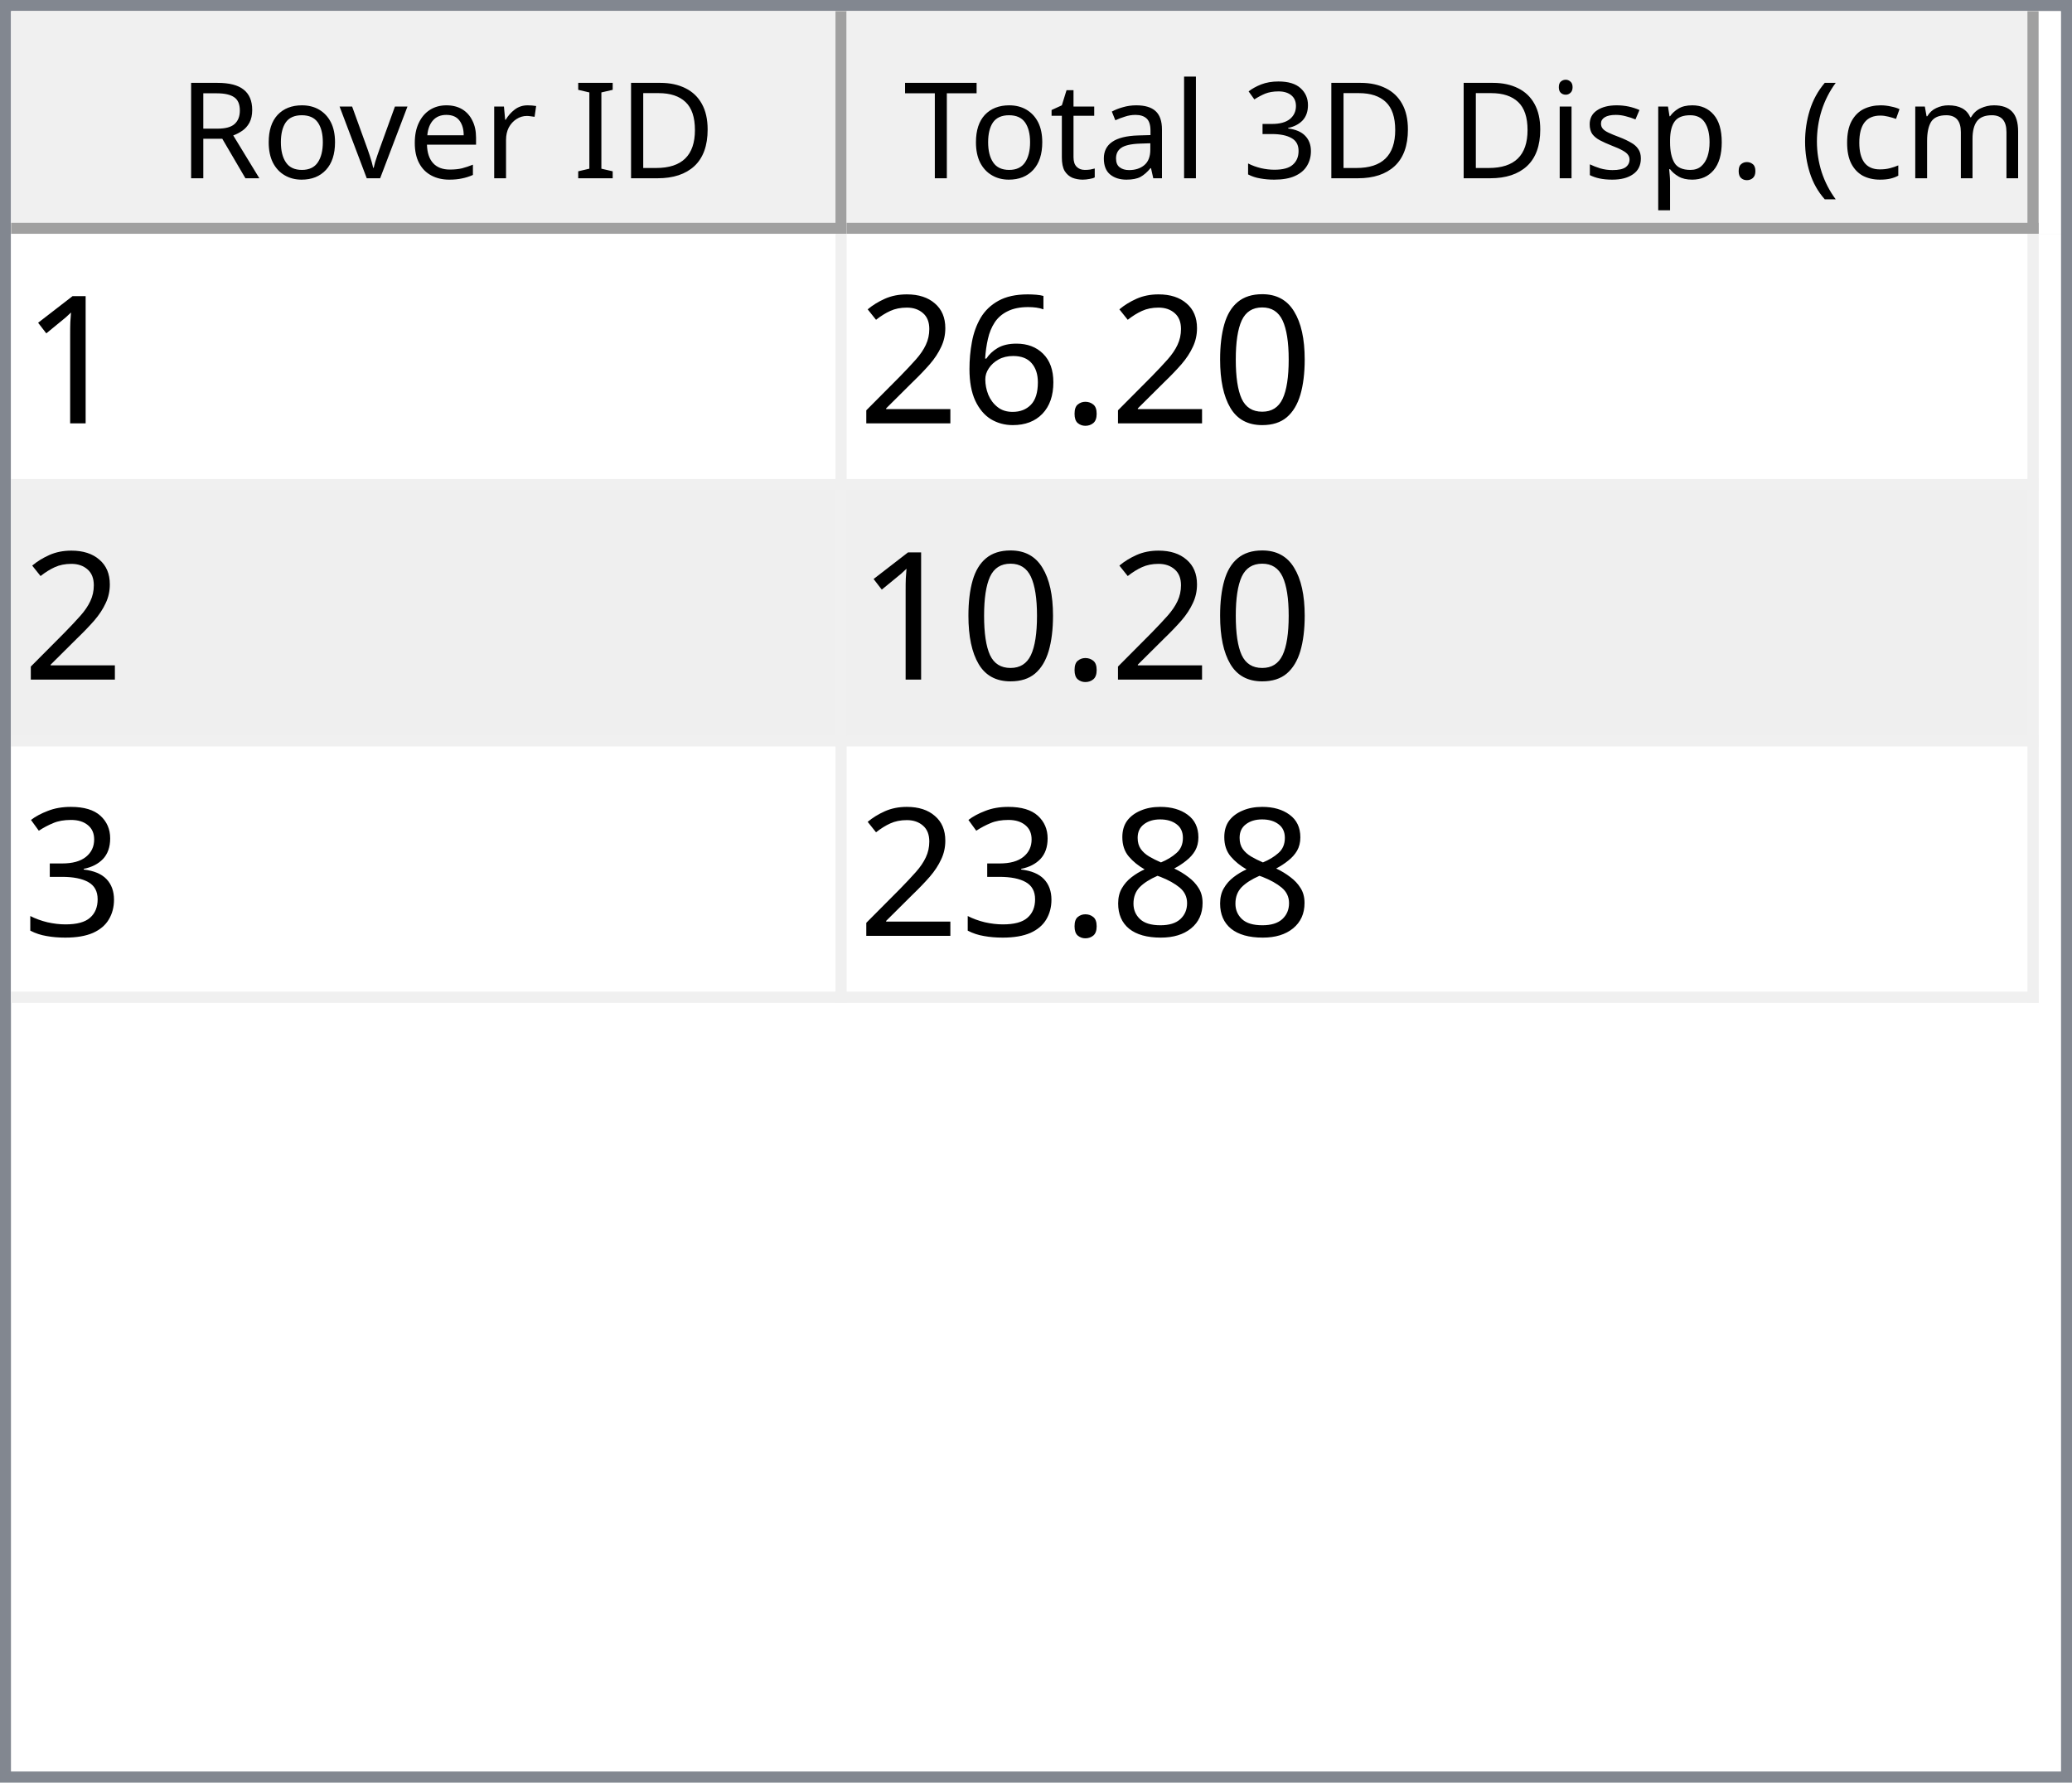
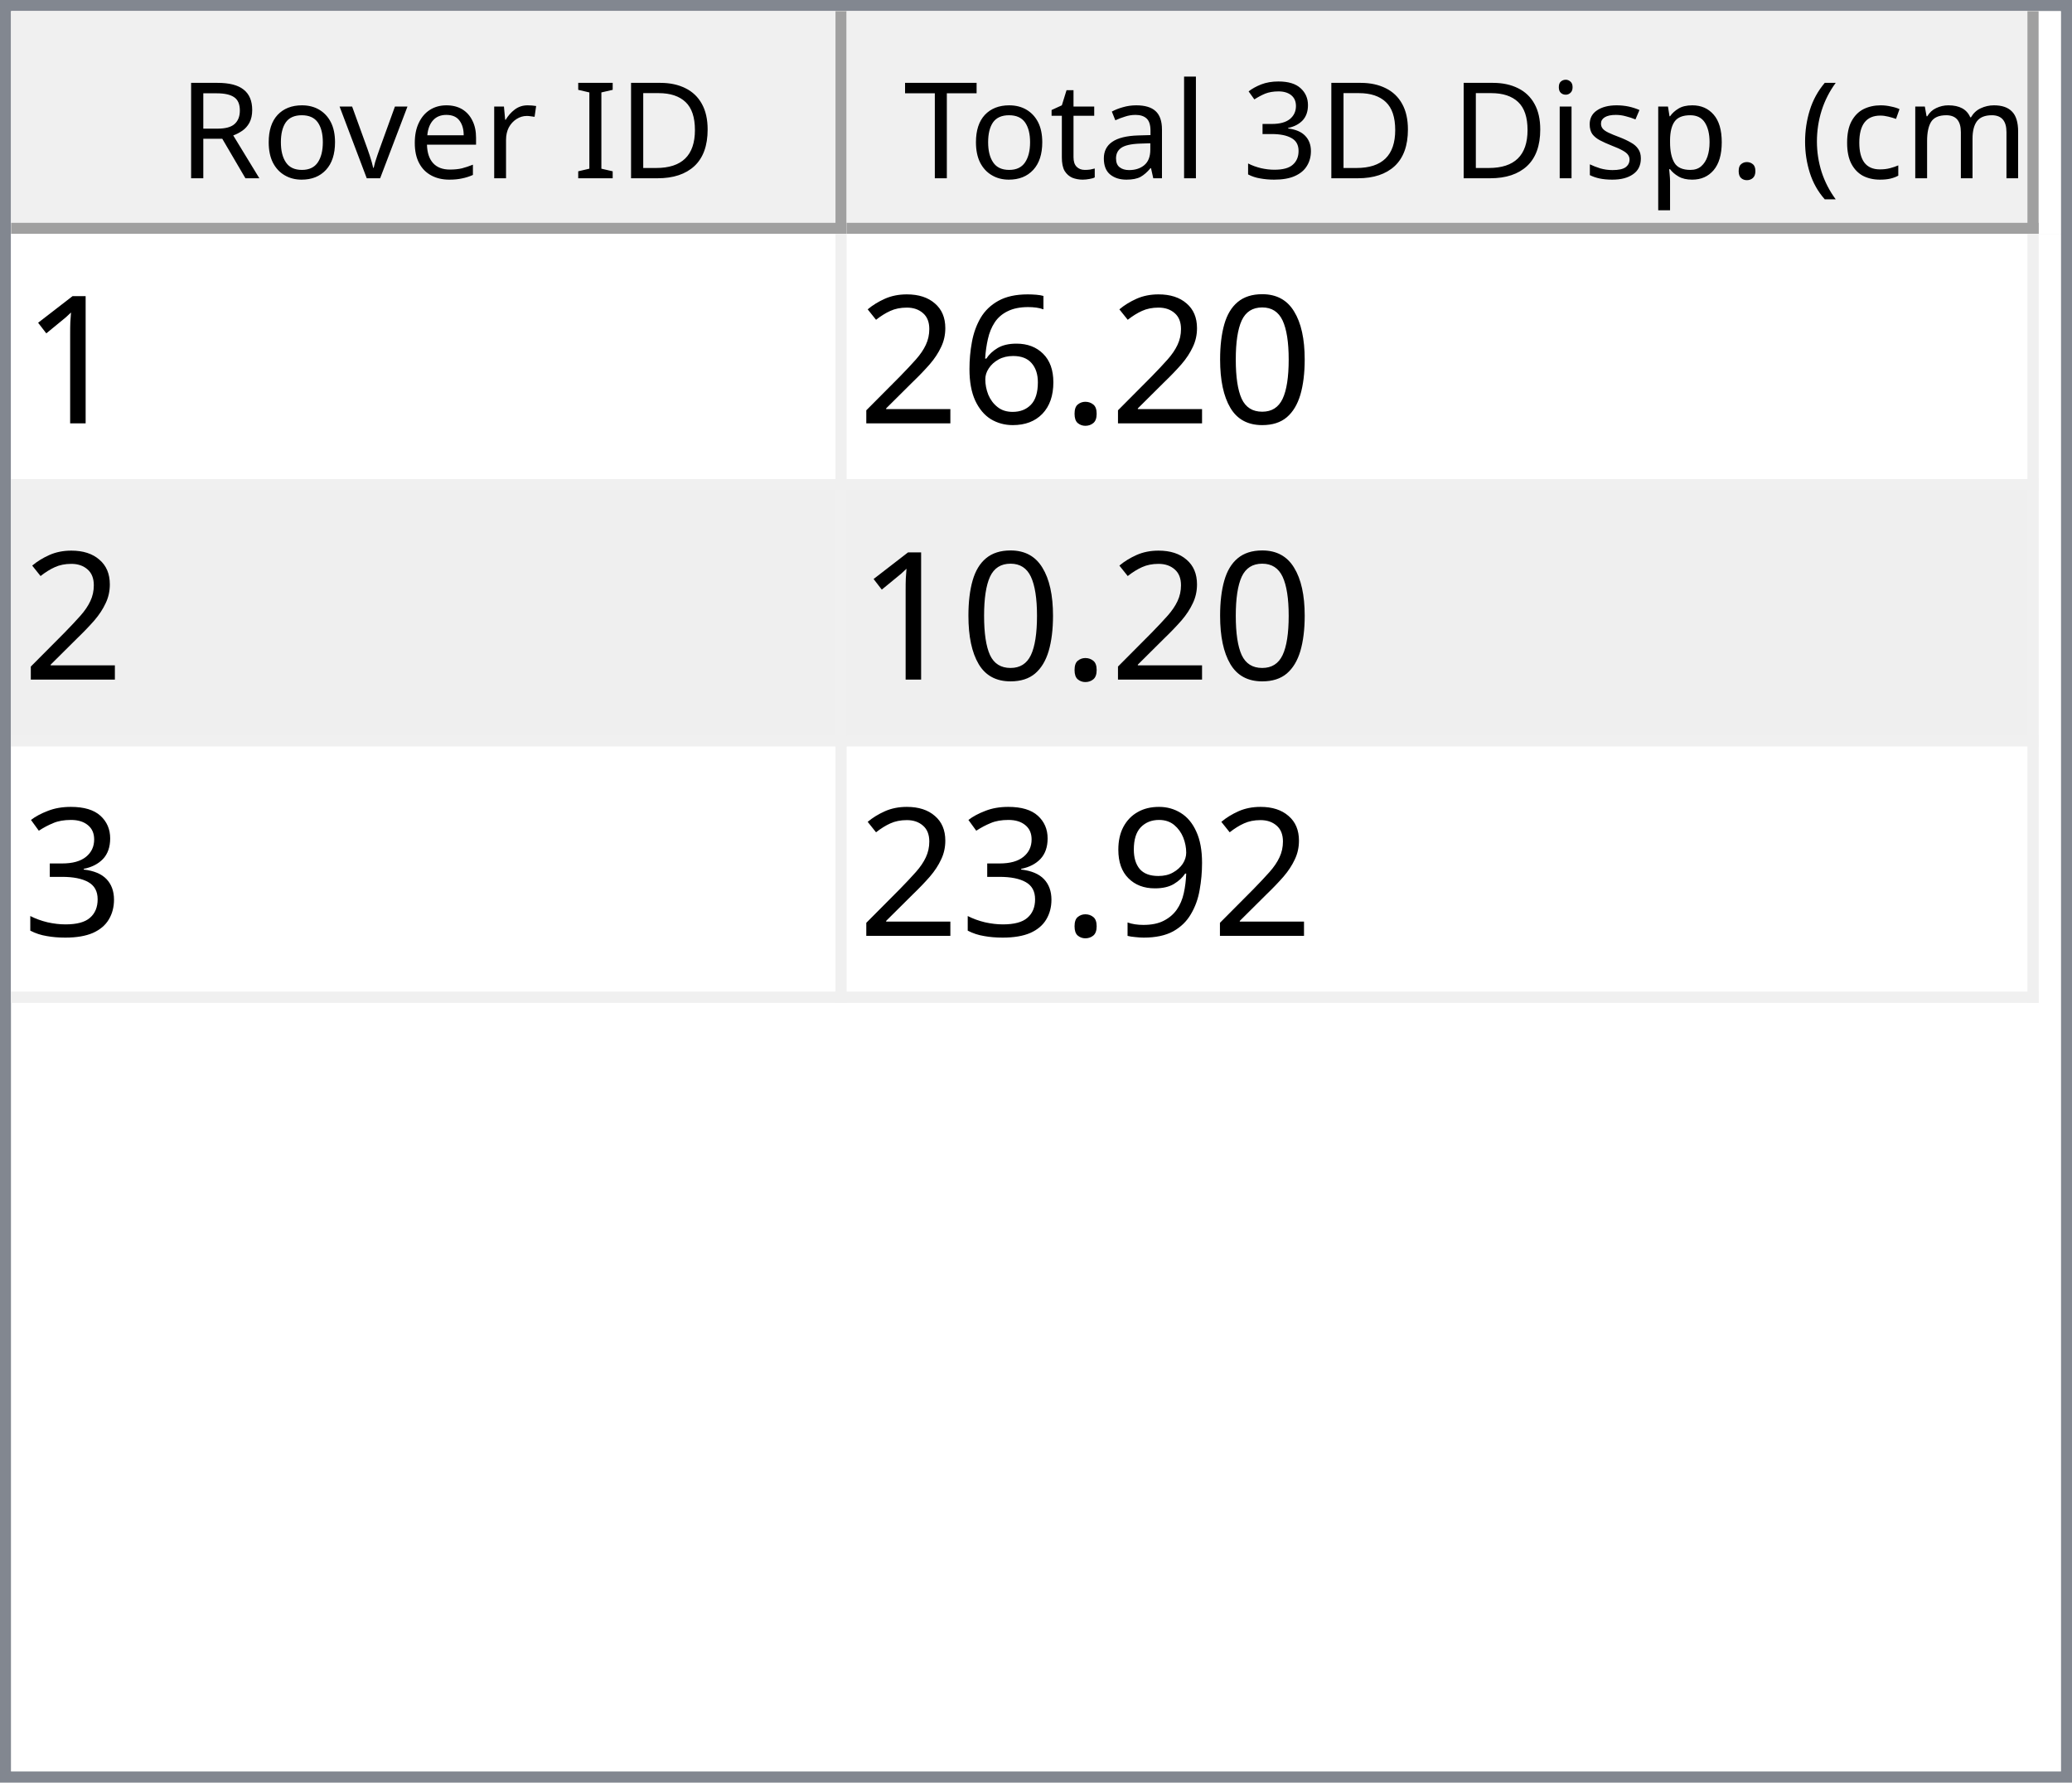
<svg xmlns="http://www.w3.org/2000/svg" style="fill-opacity:1; color-rendering:auto; color-interpolation:auto; text-rendering:auto; stroke:black; stroke-linecap:square; stroke-miterlimit:10; shape-rendering:auto; stroke-opacity:1; fill:black; stroke-dasharray:none; font-weight:normal; stroke-width:1; font-family:'Dialog'; font-style:normal; stroke-linejoin:miter; font-size:12px; stroke-dashoffset:0; image-rendering:auto;" width="186" height="160">
  <defs id="genericDefs" />
  <g>
    <defs id="defs1">
      <clipPath clipPathUnits="userSpaceOnUse" id="clipPath1">
        <path d="M0 0 L186 0 L186 160 L0 160 L0 0 Z" />
      </clipPath>
      <clipPath clipPathUnits="userSpaceOnUse" id="clipPath2">
        <path d="M0 0 L0 160 L186 160 L186 0 Z" />
      </clipPath>
      <clipPath clipPathUnits="userSpaceOnUse" id="clipPath3">
        <path d="M0 0 L0 20 L184 20 L184 0 Z" />
      </clipPath>
      <clipPath clipPathUnits="userSpaceOnUse" id="clipPath4">
        <path d="M0 0 L0 20 L75 20 L75 0 Z" />
      </clipPath>
      <clipPath clipPathUnits="userSpaceOnUse" id="clipPath5">
        <path d="M1 1 L1 19 L74 19 L74 1 Z" />
      </clipPath>
      <clipPath clipPathUnits="userSpaceOnUse" id="clipPath6">
        <path d="M0 0 L0 18 L73 18 L73 0 Z" />
      </clipPath>
      <clipPath clipPathUnits="userSpaceOnUse" id="clipPath7">
        <path d="M-0.5 -0.5 L-0.5 19.5 L74.5 19.5 L74.5 -0.5 Z" />
      </clipPath>
      <clipPath clipPathUnits="userSpaceOnUse" id="clipPath8">
        <path d="M0 0 L0 20 L107 20 L107 0 Z" />
      </clipPath>
      <clipPath clipPathUnits="userSpaceOnUse" id="clipPath9">
        <path d="M1 1 L1 19 L106 19 L106 1 Z" />
      </clipPath>
      <clipPath clipPathUnits="userSpaceOnUse" id="clipPath10">
        <path d="M0 0 L0 18 L105 18 L105 0 Z" />
      </clipPath>
      <clipPath clipPathUnits="userSpaceOnUse" id="clipPath11">
        <path d="M-0.5 -0.5 L-0.5 19.5 L106.5 19.5 L106.5 -0.5 Z" />
      </clipPath>
      <clipPath clipPathUnits="userSpaceOnUse" id="clipPath12">
        <path d="M0 0 L0 138 L184 138 L184 0 Z" />
      </clipPath>
      <clipPath clipPathUnits="userSpaceOnUse" id="clipPath13">
        <path d="M0 0 L0 69 L182 69 L182 0 Z" />
      </clipPath>
      <clipPath clipPathUnits="userSpaceOnUse" id="clipPath14">
        <path d="M-0.5 -0.5 L-0.5 68.5 L181.5 68.5 L181.5 -0.5 Z" />
      </clipPath>
      <clipPath clipPathUnits="userSpaceOnUse" id="clipPath15">
        <path d="M0 0 L0 22 L74 22 L74 0 Z" />
      </clipPath>
      <clipPath clipPathUnits="userSpaceOnUse" id="clipPath16">
        <path d="M0 0 L0 22 L106 22 L106 0 Z" />
      </clipPath>
      <font horiz-adv-x="64.551" id="font1">
        <font-face ascent="107.91" descent="25.098" units-per-em="100" style="font-style:normal; font-family:Segoe UI; font-weight:normal;" />
        <missing-glyph horiz-adv-x="64.551" d="M8.109 0 L8.109 68.266 L56.453 68.266 L56.453 0 L8.109 0 ZM15.328 7.234 L49.219 7.234 L49.219 61.031 L15.328 61.031 L15.328 7.234 Z" />
        <glyph unicode="D" horiz-adv-x="70.117" d="M9.188 0 L9.188 70.016 L28.516 70.016 Q65.531 70.016 65.531 35.891 Q65.531 19.672 55.25 9.836 Q44.969 0 27.734 0 L9.188 0 ZM17.391 62.594 L17.391 7.422 L27.828 7.422 Q41.609 7.422 49.273 14.797 Q56.938 22.172 56.938 35.688 Q56.938 62.594 28.328 62.594 L17.391 62.594 Z" />
        <glyph unicode="I" horiz-adv-x="26.611" d="M17.391 0 L9.188 0 L9.188 70.016 L17.391 70.016 L17.391 0 Z" />
        <glyph unicode=" " horiz-adv-x="27.393" d="" />
        <glyph unicode="r" horiz-adv-x="34.766" d="M34.188 41.891 Q32.078 43.5 28.125 43.5 Q23 43.5 19.555 38.672 Q16.109 33.844 16.109 25.484 L16.109 0 L8.109 0 L8.109 50 L16.109 50 L16.109 39.703 L16.312 39.703 Q18.016 44.969 21.531 47.922 Q25.047 50.875 29.391 50.875 Q32.516 50.875 34.188 50.203 L34.188 41.891 Z" />
        <glyph unicode="e" horiz-adv-x="52.295" d="M48.297 23 L12.984 23 Q13.188 14.656 17.484 10.109 Q21.781 5.562 29.297 5.562 Q37.75 5.562 44.828 11.141 L44.828 3.609 Q38.234 -1.172 27.391 -1.172 Q16.797 -1.172 10.742 5.641 Q4.688 12.453 4.688 24.812 Q4.688 36.469 11.305 43.82 Q17.922 51.172 27.734 51.172 Q37.547 51.172 42.922 44.828 Q48.297 38.484 48.297 27.203 L48.297 23 ZM40.094 29.781 Q40.047 36.719 36.75 40.578 Q33.453 44.438 27.594 44.438 Q21.922 44.438 17.969 40.383 Q14.016 36.328 13.094 29.781 L40.094 29.781 Z" />
        <glyph unicode="v" horiz-adv-x="47.9" d="M47.406 50 L27.484 0 L19.625 0 L0.688 50 L9.469 50 L22.172 13.672 Q23.578 9.672 23.922 6.688 L24.125 6.688 Q24.609 10.453 25.688 13.484 L38.969 50 L47.406 50 Z" />
        <glyph unicode="o" horiz-adv-x="58.594" d="M29 -1.172 Q17.922 -1.172 11.305 5.836 Q4.688 12.844 4.688 24.422 Q4.688 37.016 11.57 44.094 Q18.453 51.172 30.172 51.172 Q41.359 51.172 47.633 44.289 Q53.906 37.406 53.906 25.203 Q53.906 13.234 47.141 6.031 Q40.375 -1.172 29 -1.172 ZM29.594 44.438 Q21.875 44.438 17.383 39.188 Q12.891 33.938 12.891 24.703 Q12.891 15.828 17.43 10.695 Q21.969 5.562 29.594 5.562 Q37.359 5.562 41.531 10.594 Q45.703 15.625 45.703 24.906 Q45.703 34.281 41.531 39.359 Q37.359 44.438 29.594 44.438 Z" />
        <glyph unicode="R" horiz-adv-x="59.814" d="M59.375 0 L49.609 0 L37.891 19.625 Q36.281 22.359 34.766 24.289 Q33.25 26.219 31.664 27.438 Q30.078 28.656 28.25 29.219 Q26.422 29.781 24.125 29.781 L17.391 29.781 L17.391 0 L9.188 0 L9.188 70.016 L30.078 70.016 Q34.672 70.016 38.555 68.867 Q42.438 67.719 45.289 65.375 Q48.141 63.031 49.758 59.547 Q51.375 56.062 51.375 51.375 Q51.375 47.703 50.273 44.656 Q49.172 41.609 47.148 39.211 Q45.125 36.812 42.266 35.133 Q39.406 33.453 35.844 32.516 L35.844 32.328 Q37.594 31.547 38.891 30.547 Q40.188 29.547 41.359 28.18 Q42.531 26.812 43.68 25.078 Q44.828 23.344 46.234 21.047 L59.375 0 ZM17.391 62.594 L17.391 37.203 L28.516 37.203 Q31.594 37.203 34.203 38.133 Q36.812 39.062 38.719 40.797 Q40.625 42.531 41.703 45.047 Q42.781 47.562 42.781 50.688 Q42.781 56.297 39.141 59.445 Q35.5 62.594 28.609 62.594 L17.391 62.594 Z" />
        <glyph unicode=")" horiz-adv-x="30.176" d="M8.297 -15.922 L1.172 -15.922 Q16.406 2.344 16.406 26.812 Q16.406 51.469 1.078 70.016 L8.297 70.016 Q23.531 52.156 23.531 26.703 Q23.531 1.375 8.297 -15.922 Z" />
        <glyph unicode="m" horiz-adv-x="86.133" d="M79.109 0 L71.094 0 L71.094 28.719 Q71.094 37.016 68.531 40.727 Q65.969 44.438 59.906 44.438 Q54.781 44.438 51.195 39.75 Q47.609 35.062 47.609 28.516 L47.609 0 L39.594 0 L39.594 29.688 Q39.594 44.438 28.219 44.438 Q22.953 44.438 19.531 40.016 Q16.109 35.594 16.109 28.516 L16.109 0 L8.109 0 L8.109 50 L16.109 50 L16.109 42.094 L16.312 42.094 Q21.625 51.172 31.844 51.172 Q36.969 51.172 40.773 48.312 Q44.578 45.453 46 40.828 Q51.562 51.172 62.594 51.172 Q79.109 51.172 79.109 30.812 L79.109 0 Z" />
        <glyph unicode="c" horiz-adv-x="46.191" d="M42.188 2.297 Q36.422 -1.172 28.516 -1.172 Q17.828 -1.172 11.258 5.789 Q4.688 12.75 4.688 23.828 Q4.688 36.188 11.766 43.68 Q18.844 51.172 30.672 51.172 Q37.25 51.172 42.281 48.734 L42.281 40.531 Q36.719 44.438 30.375 44.438 Q22.703 44.438 17.797 38.945 Q12.891 33.453 12.891 24.516 Q12.891 15.719 17.508 10.641 Q22.125 5.562 29.891 5.562 Q36.422 5.562 42.188 9.906 L42.188 2.297 Z" />
        <glyph unicode="(" horiz-adv-x="30.176" d="M29.109 -15.922 L21.969 -15.922 Q6.844 1.375 6.844 26.703 Q6.844 52.156 21.969 70.016 L29.203 70.016 Q13.875 51.469 13.875 26.812 Q13.875 2.344 29.109 -15.922 Z" />
        <glyph unicode="." horiz-adv-x="21.68" d="M10.891 -1.078 Q8.641 -1.078 7.055 0.539 Q5.469 2.156 5.469 4.391 Q5.469 6.641 7.055 8.273 Q8.641 9.906 10.891 9.906 Q13.188 9.906 14.797 8.273 Q16.406 6.641 16.406 4.391 Q16.406 2.156 14.797 0.539 Q13.188 -1.078 10.891 -1.078 Z" />
        <glyph unicode="p" horiz-adv-x="58.789" d="M16.312 7.234 L16.109 7.234 L16.109 -23 L8.109 -23 L8.109 50 L16.109 50 L16.109 41.219 L16.312 41.219 Q22.219 51.172 33.594 51.172 Q43.266 51.172 48.688 44.461 Q54.109 37.75 54.109 26.469 Q54.109 13.922 48 6.375 Q41.891 -1.172 31.297 -1.172 Q21.578 -1.172 16.312 7.234 ZM16.109 27.391 L16.109 20.406 Q16.109 14.203 20.141 9.883 Q24.172 5.562 30.375 5.562 Q37.641 5.562 41.773 11.133 Q45.906 16.703 45.906 26.609 Q45.906 34.969 42.047 39.703 Q38.188 44.438 31.594 44.438 Q24.609 44.438 20.359 39.578 Q16.109 34.719 16.109 27.391 Z" />
        <glyph unicode="s" horiz-adv-x="42.432" d="M5.078 1.812 L5.078 10.406 Q11.625 5.562 19.484 5.562 Q30.031 5.562 30.031 12.594 Q30.031 14.594 29.125 15.992 Q28.219 17.391 26.68 18.461 Q25.141 19.531 23.07 20.383 Q21 21.234 18.609 22.172 Q15.281 23.484 12.766 24.828 Q10.25 26.172 8.57 27.859 Q6.891 29.547 6.031 31.695 Q5.172 33.844 5.172 36.719 Q5.172 40.234 6.789 42.945 Q8.406 45.656 11.086 47.484 Q13.766 49.312 17.211 50.242 Q20.656 51.172 24.312 51.172 Q30.812 51.172 35.938 48.922 L35.938 40.828 Q30.422 44.438 23.25 44.438 Q21 44.438 19.195 43.922 Q17.391 43.406 16.094 42.477 Q14.797 41.547 14.086 40.258 Q13.375 38.969 13.375 37.406 Q13.375 35.453 14.086 34.133 Q14.797 32.812 16.164 31.789 Q17.531 30.766 19.484 29.938 Q21.438 29.109 23.922 28.125 Q27.25 26.859 29.883 25.516 Q32.516 24.172 34.375 22.484 Q36.234 20.797 37.234 18.602 Q38.234 16.406 38.234 13.375 Q38.234 9.672 36.602 6.938 Q34.969 4.203 32.234 2.398 Q29.5 0.594 25.93 -0.289 Q22.359 -1.172 18.453 -1.172 Q10.75 -1.172 5.078 1.812 Z" />
        <glyph unicode="i" horiz-adv-x="24.219" d="M12.203 62.703 Q10.062 62.703 8.547 64.164 Q7.031 65.625 7.031 67.875 Q7.031 70.125 8.547 71.609 Q10.062 73.094 12.203 73.094 Q14.406 73.094 15.945 71.609 Q17.484 70.125 17.484 67.875 Q17.484 65.719 15.945 64.211 Q14.406 62.703 12.203 62.703 ZM16.109 0 L8.109 0 L8.109 50 L16.109 50 L16.109 0 Z" />
        <glyph unicode="3" horiz-adv-x="53.906" d="M46.531 19.828 Q46.531 15.094 44.75 11.211 Q42.969 7.328 39.719 4.57 Q36.469 1.812 31.93 0.297 Q27.391 -1.219 21.922 -1.219 Q11.922 -1.219 6 2.594 L6 11.188 Q13.094 5.609 22.219 5.609 Q25.875 5.609 28.828 6.539 Q31.781 7.469 33.906 9.227 Q36.031 10.984 37.18 13.477 Q38.328 15.969 38.328 19.094 Q38.328 32.812 18.797 32.812 L12.984 32.812 L12.984 39.594 L18.5 39.594 Q35.797 39.594 35.797 52.484 Q35.797 64.406 22.609 64.406 Q15.188 64.406 8.688 59.422 L8.688 67.188 Q15.375 71.188 24.609 71.188 Q29 71.188 32.57 69.969 Q36.141 68.75 38.68 66.555 Q41.219 64.359 42.609 61.281 Q44 58.203 44 54.5 Q44 40.672 30.031 36.719 L30.031 36.531 Q33.594 36.141 36.625 34.797 Q39.656 33.453 41.852 31.305 Q44.047 29.156 45.289 26.25 Q46.531 23.344 46.531 19.828 Z" />
        <glyph unicode="l" horiz-adv-x="24.219" d="M16.109 0 L8.109 0 L8.109 74.031 L16.109 74.031 L16.109 0 Z" />
        <glyph unicode="a" horiz-adv-x="50.879" d="M43.891 0 L35.891 0 L35.891 7.812 L35.688 7.812 Q30.469 -1.172 20.312 -1.172 Q12.844 -1.172 8.617 2.781 Q4.391 6.734 4.391 13.281 Q4.391 27.297 20.906 29.594 L35.891 31.688 Q35.891 44.438 25.594 44.438 Q16.547 44.438 9.281 38.281 L9.281 46.484 Q16.656 51.172 26.266 51.172 Q43.891 51.172 43.891 32.516 L43.891 0 ZM35.891 25.297 L23.828 23.641 Q18.266 22.859 15.43 20.875 Q12.594 18.891 12.594 13.875 Q12.594 10.203 15.211 7.883 Q17.828 5.562 22.172 5.562 Q28.125 5.562 32.008 9.742 Q35.891 13.922 35.891 20.312 L35.891 25.297 Z" />
        <glyph unicode="t" horiz-adv-x="33.887" d="M31.297 0.484 Q28.469 -1.078 23.828 -1.078 Q10.688 -1.078 10.688 13.578 L10.688 43.172 L2.094 43.172 L2.094 50 L10.688 50 L10.688 62.203 L18.703 64.797 L18.703 50 L31.297 50 L31.297 43.172 L18.703 43.172 L18.703 14.984 Q18.703 9.969 20.414 7.82 Q22.125 5.672 26.078 5.672 Q29.109 5.672 31.297 7.328 L31.297 0.484 Z" />
        <glyph unicode="T" horiz-adv-x="52.393" d="M50.594 62.594 L30.375 62.594 L30.375 0 L22.172 0 L22.172 62.594 L2 62.594 L2 70.016 L50.594 70.016 L50.594 62.594 Z" />
      </font>
      <font horiz-adv-x="75.0" id="font2">
        <font-face ascent="100.537" descent="21.973" units-per-em="100" style="font-style:normal; font-family:sans-serif; font-weight:normal;" />
        <missing-glyph horiz-adv-x="75.0" d="M12.5 0 L12.5 62.5 L62.5 62.5 L62.5 0 L12.5 0 ZM14.062 1.562 L60.938 1.562 L60.938 60.938 L14.062 60.938 L14.062 1.562 Z" />
        <glyph unicode="1" horiz-adv-x="55.615" d="M37.25 0 L28.469 0 L28.469 56 Q25.297 52.984 20.141 49.953 Q14.984 46.922 10.891 45.406 L10.891 53.906 Q18.266 57.375 23.781 62.305 Q29.297 67.234 31.594 71.875 L37.25 71.875 L37.25 0 Z" />
        <glyph unicode="0" horiz-adv-x="55.615" d="M4.156 35.297 Q4.156 48 6.766 55.742 Q9.375 63.484 14.523 67.68 Q19.672 71.875 27.484 71.875 Q33.25 71.875 37.594 69.555 Q41.938 67.234 44.773 62.867 Q47.609 58.5 49.219 52.227 Q50.828 45.953 50.828 35.297 Q50.828 22.703 48.242 14.969 Q45.656 7.234 40.508 3.008 Q35.359 -1.219 27.484 -1.219 Q17.141 -1.219 11.234 6.203 Q4.156 15.141 4.156 35.297 ZM13.188 35.297 Q13.188 17.672 17.312 11.836 Q21.438 6 27.484 6 Q33.547 6 37.672 11.859 Q41.797 17.719 41.797 35.297 Q41.797 52.984 37.672 58.789 Q33.547 64.594 27.391 64.594 Q21.344 64.594 17.719 59.469 Q13.188 52.938 13.188 35.297 Z" />
        <glyph unicode="." horiz-adv-x="27.783" d="M9.078 0 L9.078 10.016 L19.094 10.016 L19.094 0 L9.078 0 Z" />
        <glyph unicode="6" horiz-adv-x="55.615" d="M49.75 54.047 L41.016 53.375 Q39.844 58.547 37.703 60.891 Q34.125 64.656 28.906 64.656 Q24.703 64.656 21.531 62.312 Q17.391 59.281 14.992 53.469 Q12.594 47.656 12.5 36.922 Q15.672 41.75 20.266 44.094 Q24.859 46.438 29.891 46.438 Q38.672 46.438 44.852 39.969 Q51.031 33.5 51.031 23.25 Q51.031 16.5 48.125 10.719 Q45.219 4.938 40.141 1.859 Q35.062 -1.219 28.609 -1.219 Q17.625 -1.219 10.695 6.859 Q3.766 14.938 3.766 33.5 Q3.766 54.25 11.422 63.672 Q18.109 71.875 29.438 71.875 Q37.891 71.875 43.289 67.141 Q48.688 62.406 49.75 54.047 ZM13.875 23.188 Q13.875 18.656 15.797 14.508 Q17.719 10.359 21.188 8.18 Q24.656 6 28.469 6 Q34.031 6 38.039 10.492 Q42.047 14.984 42.047 22.703 Q42.047 30.125 38.086 34.398 Q34.125 38.672 28.125 38.672 Q22.172 38.672 18.023 34.398 Q13.875 30.125 13.875 23.188 Z" />
        <glyph unicode="2" horiz-adv-x="55.615" d="M50.344 8.453 L50.344 0 L3.031 0 Q2.938 3.172 4.047 6.109 Q5.859 10.938 9.836 15.625 Q13.812 20.312 21.344 26.469 Q33.016 36.031 37.117 41.625 Q41.219 47.219 41.219 52.203 Q41.219 57.422 37.477 61.008 Q33.734 64.594 27.734 64.594 Q21.391 64.594 17.578 60.789 Q13.766 56.984 13.719 50.25 L4.688 51.172 Q5.609 61.281 11.664 66.578 Q17.719 71.875 27.938 71.875 Q38.234 71.875 44.242 66.164 Q50.25 60.453 50.25 52 Q50.25 47.703 48.492 43.555 Q46.734 39.406 42.656 34.812 Q38.578 30.219 29.109 22.219 Q21.188 15.578 18.945 13.211 Q16.703 10.844 15.234 8.453 L50.344 8.453 Z" />
        <glyph unicode="3" horiz-adv-x="55.615" d="M4.203 18.891 L12.984 20.062 Q14.5 12.594 18.141 9.297 Q21.781 6 27 6 Q33.203 6 37.477 10.297 Q41.75 14.594 41.75 20.953 Q41.75 27 37.797 30.93 Q33.844 34.859 27.734 34.859 Q25.25 34.859 21.531 33.891 L22.516 41.609 Q23.391 41.5 23.922 41.5 Q29.547 41.5 34.039 44.43 Q38.531 47.359 38.531 53.469 Q38.531 58.297 35.258 61.477 Q31.984 64.656 26.812 64.656 Q21.688 64.656 18.266 61.43 Q14.844 58.203 13.875 51.766 L5.078 53.328 Q6.688 62.156 12.398 67.016 Q18.109 71.875 26.609 71.875 Q32.469 71.875 37.398 69.359 Q42.328 66.844 44.945 62.5 Q47.562 58.156 47.562 53.266 Q47.562 48.641 45.07 44.828 Q42.578 41.016 37.703 38.766 Q44.047 37.312 47.562 32.695 Q51.078 28.078 51.078 21.141 Q51.078 11.766 44.242 5.25 Q37.406 -1.266 26.953 -1.266 Q17.531 -1.266 11.305 4.352 Q5.078 9.969 4.203 18.891 Z" />
-         <glyph unicode="8" horiz-adv-x="55.615" d="M17.672 38.812 Q12.203 40.828 9.57 44.539 Q6.938 48.25 6.938 53.422 Q6.938 61.234 12.555 66.555 Q18.172 71.875 27.484 71.875 Q36.859 71.875 42.578 66.43 Q48.297 60.984 48.297 53.172 Q48.297 48.188 45.68 44.508 Q43.062 40.828 37.75 38.812 Q44.344 36.672 47.781 31.883 Q51.219 27.094 51.219 20.453 Q51.219 11.281 44.727 5.031 Q38.234 -1.219 27.641 -1.219 Q17.047 -1.219 10.547 5.055 Q4.047 11.328 4.047 20.703 Q4.047 27.688 7.594 32.398 Q11.141 37.109 17.672 38.812 ZM15.922 53.719 Q15.922 48.641 19.195 45.414 Q22.469 42.188 27.688 42.188 Q32.766 42.188 36.016 45.383 Q39.266 48.578 39.266 53.219 Q39.266 58.062 35.914 61.359 Q32.562 64.656 27.594 64.656 Q22.562 64.656 19.242 61.43 Q15.922 58.203 15.922 53.719 ZM13.094 20.656 Q13.094 16.891 14.875 13.375 Q16.656 9.859 20.172 7.93 Q23.688 6 27.734 6 Q34.031 6 38.133 10.055 Q42.234 14.109 42.234 20.359 Q42.234 26.703 38.016 30.859 Q33.797 35.016 27.438 35.016 Q21.234 35.016 17.164 30.914 Q13.094 26.812 13.094 20.656 Z" />
+         <glyph unicode="9" horiz-adv-x="55.615" d="M5.469 16.547 L13.922 17.328 Q14.984 11.375 18.016 8.688 Q21.047 6 25.781 6 Q29.828 6 32.883 7.859 Q35.938 9.719 37.891 12.82 Q39.844 15.922 41.164 21.195 Q42.484 26.469 42.484 31.938 Q42.484 32.516 42.438 33.688 Q39.797 29.5 35.234 26.883 Q30.672 24.266 25.344 24.266 Q16.453 24.266 10.305 30.711 Q4.156 37.156 4.156 47.703 Q4.156 58.594 10.578 65.234 Q17 71.875 26.656 71.875 Q33.641 71.875 39.43 68.117 Q45.219 64.359 48.219 57.398 Q51.219 50.438 51.219 37.25 Q51.219 23.531 48.242 15.406 Q45.266 7.281 39.383 3.031 Q33.5 -1.219 25.594 -1.219 Q17.188 -1.219 11.867 3.445 Q6.547 8.109 5.469 16.547 ZM41.453 48.141 Q41.453 55.719 37.43 60.156 Q33.406 64.594 27.734 64.594 Q21.875 64.594 17.531 59.812 Q13.188 55.031 13.188 47.406 Q13.188 40.578 17.312 36.305 Q21.438 32.031 27.484 32.031 Q33.594 32.031 37.523 36.305 Q41.453 40.578 41.453 48.141 Z" />
      </font>
    </defs>
    <g style="fill:white; stroke:white;">
      <rect x="0" y="0" width="186" style="clip-path:url(#clipPath1); stroke:none;" height="160" />
    </g>
    <g style="fill:white; text-rendering:optimizeSpeed; color-rendering:optimizeSpeed; image-rendering:optimizeSpeed; shape-rendering:crispEdges; stroke:white; color-interpolation:sRGB;">
      <rect x="0" width="186" height="160" y="0" style="stroke:none;" />
      <path style="stroke:none;" d="M0 160 L186 160 L186 0 L0 0 Z" />
    </g>
    <g style="fill:rgb(240,240,240); font-family:'Segoe UI'; stroke:rgb(240,240,240);">
      <rect x="0" y="0" width="186" style="clip-path:url(#clipPath2); stroke:none;" height="160" />
    </g>
    <g style="fill:rgb(130,135,144); font-family:'Segoe UI'; stroke:rgb(130,135,144);">
      <path d="M0 0 L186 0 L186 160 L0 160 L0 0 ZM1 1 L185 1 L185 159 L1 159 L1 1 Z" style="fill-rule:evenodd; clip-path:url(#clipPath2); stroke:none;" />
    </g>
    <g style="fill:white; font-family:'Segoe UI'; stroke:white;" transform="translate(1,1)">
      <rect x="0" y="0" width="184" style="clip-path:url(#clipPath3); stroke:none;" height="20" />
    </g>
    <g style="fill:rgb(240,240,240); font-family:'Segoe UI'; stroke:rgb(240,240,240);" transform="translate(1,1)">
      <rect x="0" y="0" width="75" style="clip-path:url(#clipPath4); stroke:none;" height="20" />
    </g>
    <g style="font-family:'Segoe UI';" transform="translate(2,2)">
      <text x="14" xml:space="preserve" y="14" style="clip-path:url(#clipPath6); stroke:none;">Rover ID</text>
    </g>
    <g style="fill:rgb(160,160,160); font-family:'Segoe UI'; stroke:rgb(160,160,160); stroke-linejoin:bevel;" transform="translate(1.5,1.5)">
      <line x1="74" x2="74" y1="0" style="fill:none; clip-path:url(#clipPath7);" y2="19" />
    </g>
    <g style="fill:rgb(160,160,160); font-family:'Segoe UI'; stroke:rgb(160,160,160); stroke-linejoin:bevel;" transform="matrix(1,0,0,1,1,1) translate(0.5,0.5)">
      <line x1="0" x2="74" y1="19" style="fill:none; clip-path:url(#clipPath7);" y2="19" />
    </g>
    <g style="fill:rgb(240,240,240); font-family:'Segoe UI'; stroke:rgb(240,240,240);" transform="translate(76,1)">
      <rect x="0" y="0" width="107" style="clip-path:url(#clipPath8); stroke:none;" height="20" />
    </g>
    <g style="font-family:'Segoe UI';" transform="translate(77,2)">
      <text x="1" xml:space="preserve" y="14" style="clip-path:url(#clipPath10); stroke:none;"> Total 3D Disp. (cm)</text>
    </g>
    <g style="fill:rgb(160,160,160); font-family:'Segoe UI'; stroke:rgb(160,160,160); stroke-linejoin:bevel;" transform="translate(76.5,1.5)">
      <line x1="106" x2="106" y1="0" style="fill:none; clip-path:url(#clipPath11);" y2="19" />
    </g>
    <g style="fill:rgb(160,160,160); font-family:'Segoe UI'; stroke:rgb(160,160,160); stroke-linejoin:bevel;" transform="matrix(1,0,0,1,76,1) translate(0.5,0.5)">
      <line x1="0" x2="106" y1="19" style="fill:none; clip-path:url(#clipPath11);" y2="19" />
    </g>
    <g style="fill:white; font-family:'Segoe UI'; stroke:white;" transform="translate(1,21)">
      <rect x="0" y="0" width="184" style="clip-path:url(#clipPath12); stroke:none;" height="138" />
    </g>
    <g style="fill:rgb(240,240,240); font-size:16px; font-family:sans-serif; stroke:rgb(240,240,240);" transform="translate(1,21)">
      <rect x="0" y="0" width="182" style="clip-path:url(#clipPath13); stroke:none;" height="69" />
      <line transform="translate(0.5,0.5)" x1="0" x2="181" y1="22" style="clip-path:url(#clipPath14); fill:none; stroke-linejoin:bevel;" y2="22" />
    </g>
    <g transform="matrix(1,0,0,1,1,21) translate(0.5,0.5)" style="fill:rgb(240,240,240); font-size:16px; font-family:sans-serif; stroke:rgb(240,240,240); stroke-linejoin:bevel;">
      <line x1="0" x2="181" y1="45" style="fill:none; clip-path:url(#clipPath14);" y2="45" />
    </g>
    <g transform="matrix(1,0,0,1,1,21) translate(0.5,0.5)" style="fill:rgb(240,240,240); font-size:16px; font-family:sans-serif; stroke:rgb(240,240,240); stroke-linejoin:bevel;">
      <line x1="0" x2="181" y1="68" style="fill:none; clip-path:url(#clipPath14);" y2="68" />
    </g>
    <g transform="matrix(1,0,0,1,1,21) translate(0.5,0.5)" style="fill:rgb(240,240,240); font-size:16px; font-family:sans-serif; stroke:rgb(240,240,240); stroke-linejoin:bevel;">
      <line x1="74" x2="74" y1="0" style="fill:none; clip-path:url(#clipPath14);" y2="68" />
    </g>
    <g transform="matrix(1,0,0,1,1,21) translate(0.5,0.5)" style="fill:rgb(240,240,240); font-size:16px; font-family:sans-serif; stroke:rgb(240,240,240); stroke-linejoin:bevel;">
      <line x1="181" x2="181" y1="0" style="fill:none; clip-path:url(#clipPath14);" y2="68" />
    </g>
    <g style="fill:white; font-size:16px; font-family:sans-serif; stroke:white;" transform="matrix(1,0,0,1,1,21)">
      <rect x="0" y="0" width="74" style="clip-path:url(#clipPath15); stroke:none;" height="22" />
      <text x="1" y="17" style="fill:black; clip-path:url(#clipPath15); stroke:none;" xml:space="preserve">1</text>
    </g>
    <g style="fill:white; font-size:16px; font-family:sans-serif; stroke:white;" transform="matrix(1,0,0,1,1,21) translate(75,0)">
      <rect x="0" y="0" width="106" style="clip-path:url(#clipPath16); stroke:none;" height="22" />
      <text x="1" y="17" style="fill:black; clip-path:url(#clipPath16); stroke:none;" xml:space="preserve">26.20</text>
    </g>
    <g style="fill:rgb(239,239,239); font-size:16px; font-family:sans-serif; stroke:rgb(239,239,239);" transform="matrix(1,0,0,1,1,21) translate(0,23)">
      <rect x="0" y="0" width="74" style="clip-path:url(#clipPath15); stroke:none;" height="22" />
      <text x="1" y="17" style="fill:black; clip-path:url(#clipPath15); stroke:none;" xml:space="preserve">2</text>
    </g>
    <g style="fill:rgb(239,239,239); font-size:16px; font-family:sans-serif; stroke:rgb(239,239,239);" transform="matrix(1,0,0,1,1,21) translate(75,23)">
      <rect x="0" y="0" width="106" style="clip-path:url(#clipPath16); stroke:none;" height="22" />
      <text x="1" y="17" style="fill:black; clip-path:url(#clipPath16); stroke:none;" xml:space="preserve">10.20</text>
    </g>
    <g style="fill:white; font-size:16px; font-family:sans-serif; stroke:white;" transform="matrix(1,0,0,1,1,21) translate(0,46)">
      <rect x="0" y="0" width="74" style="clip-path:url(#clipPath15); stroke:none;" height="22" />
      <text x="1" y="17" style="fill:black; clip-path:url(#clipPath15); stroke:none;" xml:space="preserve">3</text>
    </g>
    <g style="fill:white; font-size:16px; font-family:sans-serif; stroke:white;" transform="matrix(1,0,0,1,1,21) translate(75,46)">
      <rect x="0" y="0" width="106" style="clip-path:url(#clipPath16); stroke:none;" height="22" />
-       <text x="1" y="17" style="fill:black; clip-path:url(#clipPath16); stroke:none;" xml:space="preserve">23.88</text>
+       <text x="1" y="17" style="fill:black; clip-path:url(#clipPath16); stroke:none;" xml:space="preserve">23.92</text>
    </g>
  </g>
</svg>
